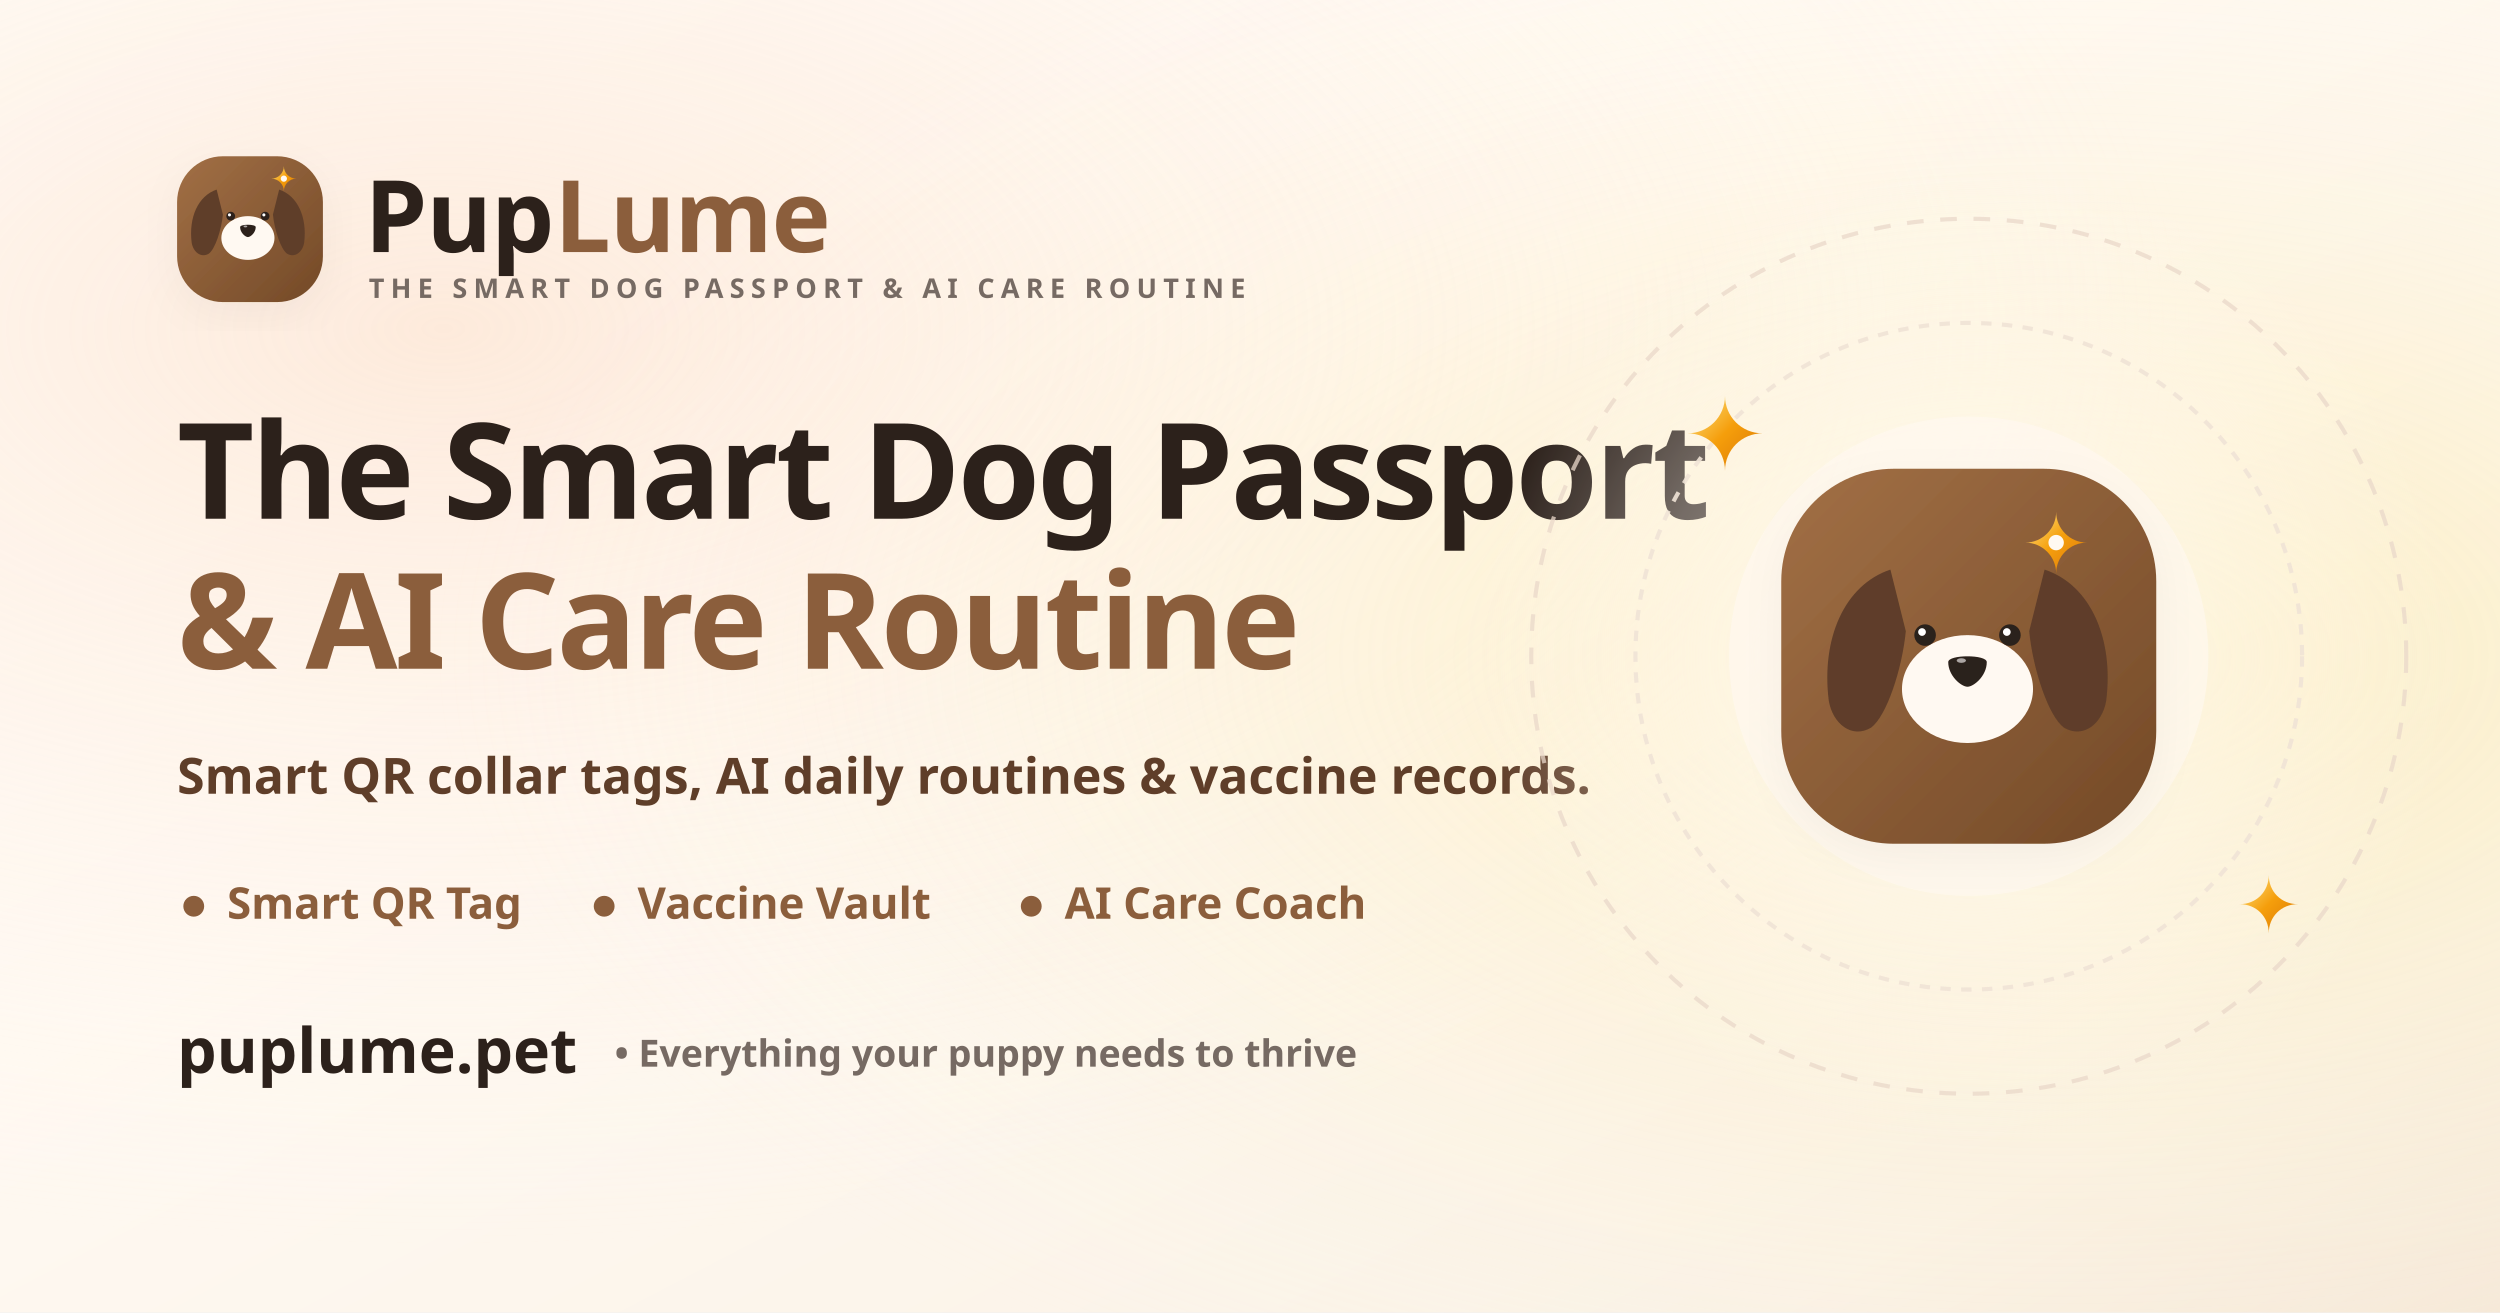
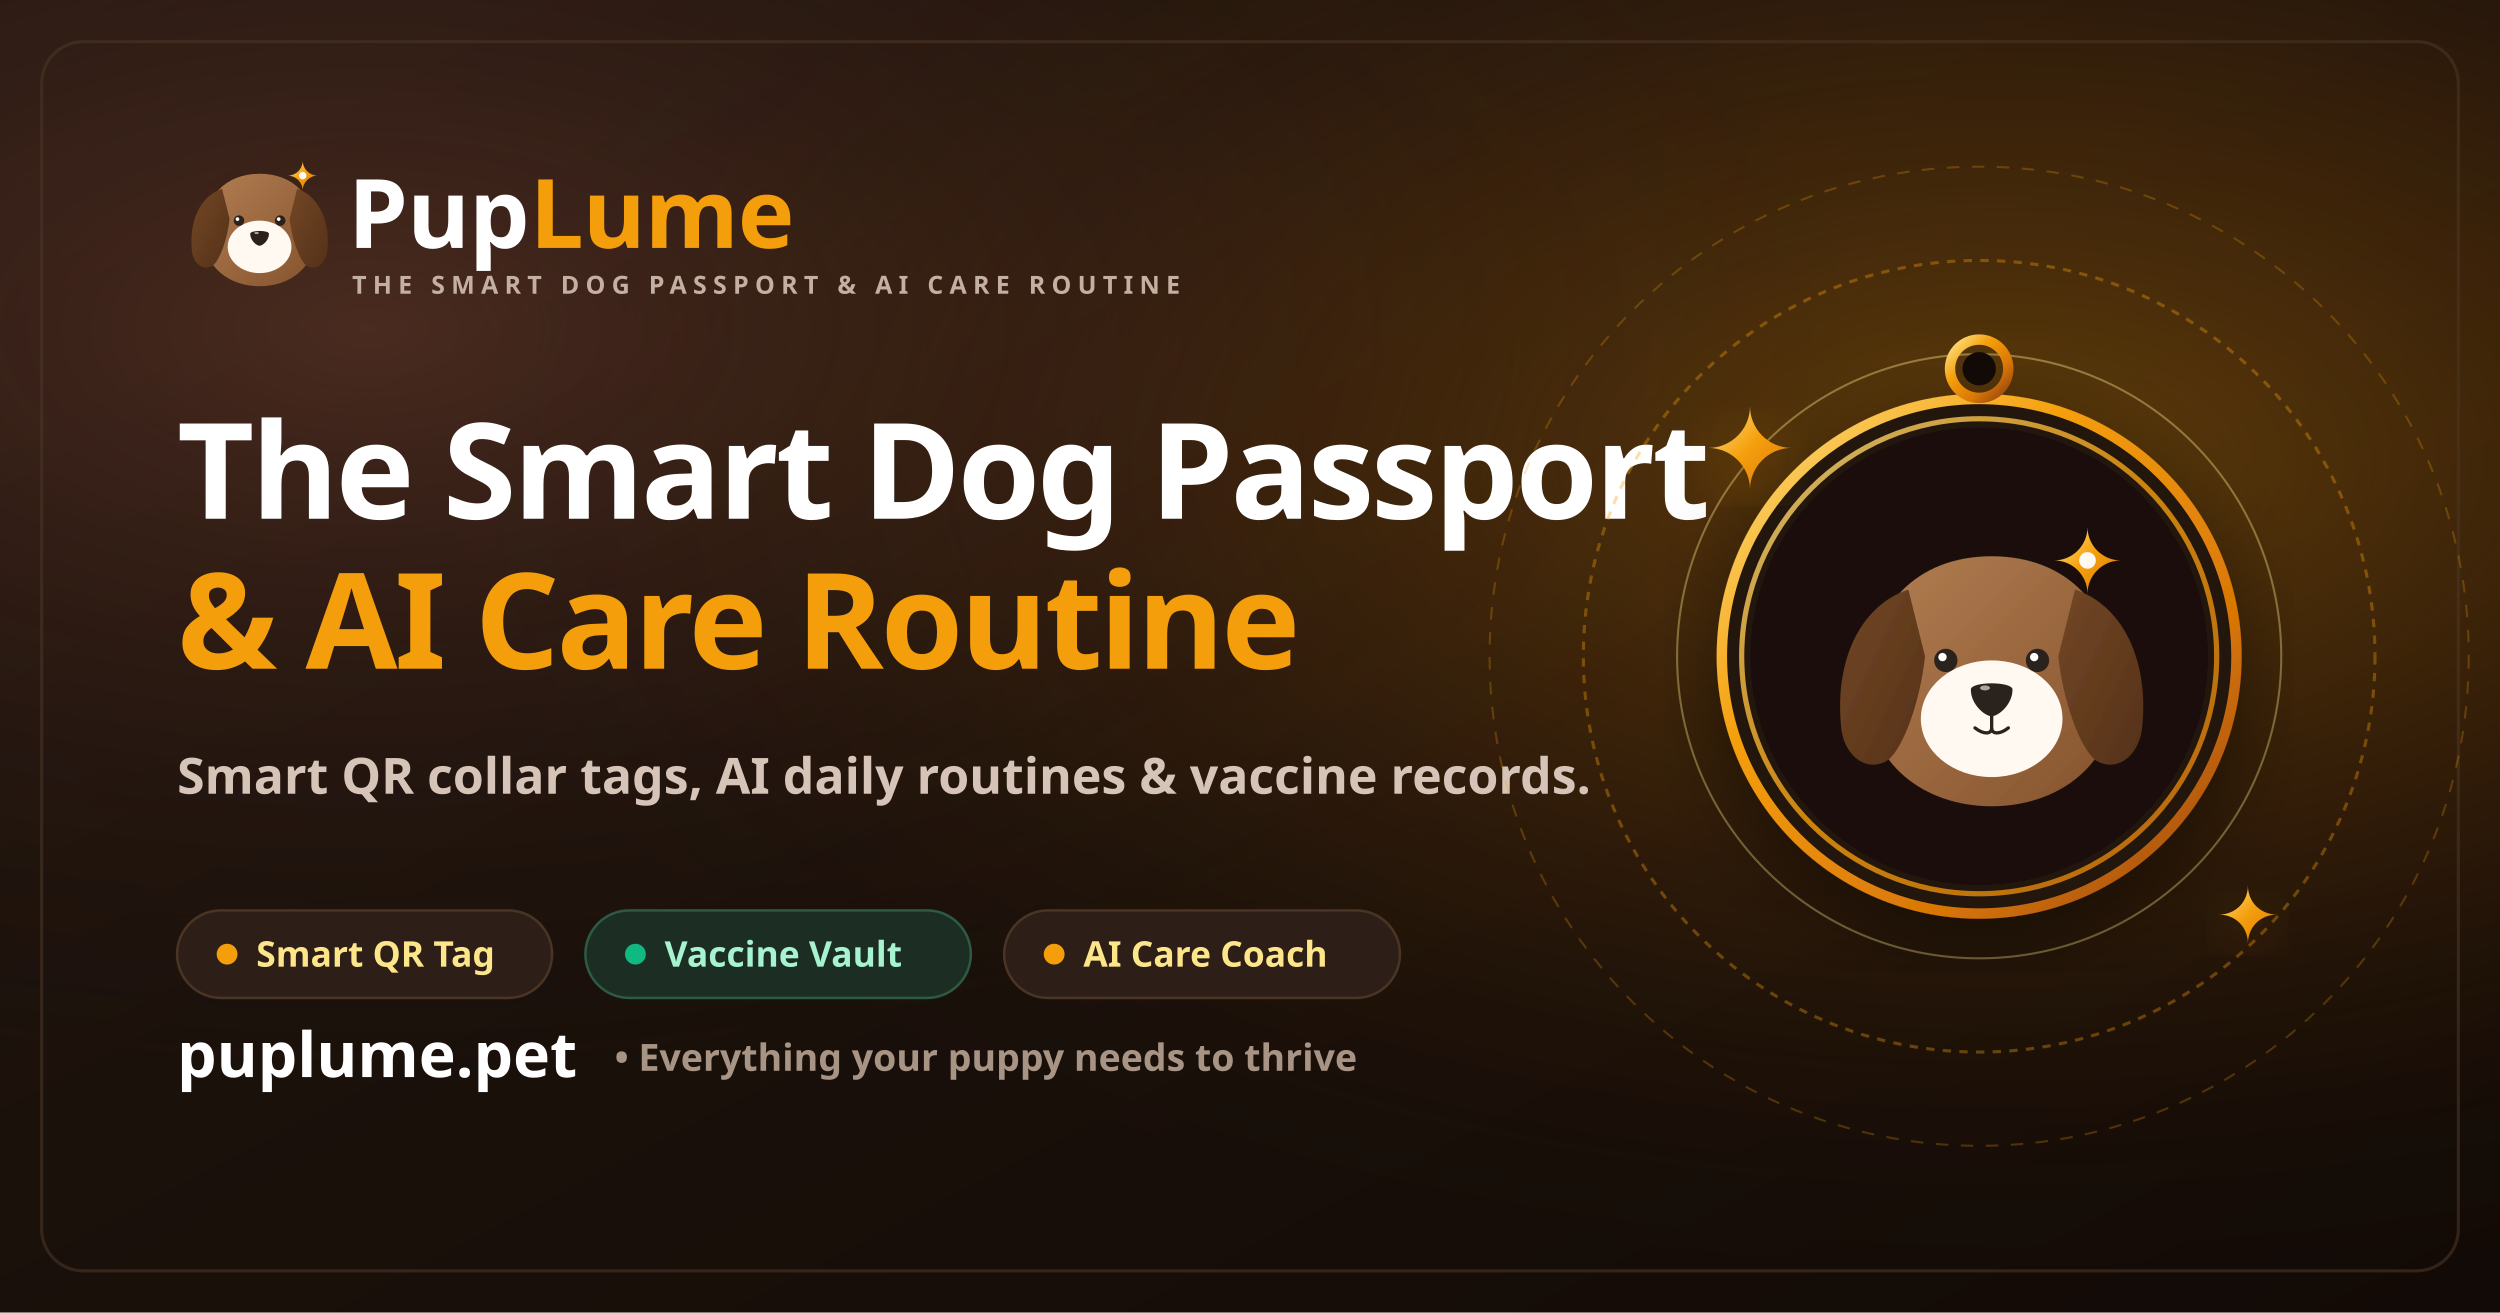
<svg xmlns="http://www.w3.org/2000/svg" viewBox="0 0 1200 630" width="1200" height="630">
  <defs>
-     <linearGradient id="skinBg" x1="0%" y1="0%" x2="100%" y2="100%">
-       <stop offset="0%" stop-color="#FFFDF9" />
-       <stop offset="40%" stop-color="#FFF9F2" />
-       <stop offset="85%" stop-color="#FAF2E6" />
-       <stop offset="100%" stop-color="#F5E8D8" />
+     <linearGradient id="darkCanvas" x1="0%" y1="0%" x2="100%" y2="100%">
+       <stop offset="0%" stop-color="#241710" />
+       <stop offset="45%" stop-color="#1B110B" />
+       <stop offset="100%" stop-color="#120A06" />
    </linearGradient>
-     <radialGradient id="peachSkinGlow" cx="18%" cy="25%" r="70%">
-       <stop offset="0%" stop-color="#FCDDC7" stop-opacity="0.55" />
-       <stop offset="100%" stop-color="#FFF9F2" stop-opacity="0" />
+     <radialGradient id="amberGlowTop" cx="80%" cy="35%" r="65%">
+       <stop offset="0%" stop-color="#F59E0B" stop-opacity="0.32" />
+       <stop offset="50%" stop-color="#D97706" stop-opacity="0.12" />
+       <stop offset="100%" stop-color="#120A06" stop-opacity="0" />
    </radialGradient>
-     <radialGradient id="amberSkinGlow" cx="82%" cy="50%" r="65%">
-       <stop offset="0%" stop-color="#FDE68A" stop-opacity="0.45" />
-       <stop offset="100%" stop-color="#FFF9F2" stop-opacity="0" />
+     <radialGradient id="peachGlowLeft" cx="15%" cy="25%" r="60%">
+       <stop offset="0%" stop-color="#E07A5F" stop-opacity="0.22" />
+       <stop offset="100%" stop-color="#120A06" stop-opacity="0" />
    </radialGradient>
-     <radialGradient id="haloCenterGlow" cx="50%" cy="50%" r="50%">
-       <stop offset="0%" stop-color="#FFFFFF" stop-opacity="0.75" />
-       <stop offset="65%" stop-color="#FFF9F2" stop-opacity="0.35" />
-       <stop offset="100%" stop-color="#FFF9F2" stop-opacity="0" />
-     </radialGradient>
-     <linearGradient id="logoPupGrad" x1="0%" y1="0%" x2="100%" y2="100%">
-       <stop offset="0%" stop-color="#A27046" />
-       <stop offset="100%" stop-color="#734927" />
-     </linearGradient>
-     <linearGradient id="logoLumeStar" x1="0%" y1="0%" x2="100%" y2="100%">
+     <linearGradient id="goldGrad" x1="0%" y1="0%" x2="100%" y2="100%">
      <stop offset="0%" stop-color="#FDE68A" />
      <stop offset="50%" stop-color="#F59E0B" />
      <stop offset="100%" stop-color="#D97706" />
    </linearGradient>
-     <filter id="softEmblemShadow" x="-20%" y="-20%" width="140%" height="140%">
-       <feDropShadow dx="0" dy="20" stdDeviation="28" flood-color="#2C211B" flood-opacity="0.10" />
-       <feDropShadow dx="0" dy="6" stdDeviation="10" flood-color="#2C211B" flood-opacity="0.04" />
+     <linearGradient id="mascotHead" x1="0%" y1="0%" x2="100%" y2="100%">
+       <stop offset="0%" stop-color="#B27D52" />
+       <stop offset="100%" stop-color="#84532D" />
+     </linearGradient>
+     <linearGradient id="mascotEars" x1="0%" y1="0%" x2="100%" y2="100%">
+       <stop offset="0%" stop-color="#734725" />
+       <stop offset="100%" stop-color="#543118" />
+     </linearGradient>
+     <linearGradient id="medallionRim" x1="0%" y1="0%" x2="100%" y2="100%">
+       <stop offset="0%" stop-color="#FDE68A" />
+       <stop offset="35%" stop-color="#F59E0B" />
+       <stop offset="70%" stop-color="#D97706" />
+       <stop offset="100%" stop-color="#92400E" />
+     </linearGradient>
+     <filter id="lumeGlow" x="-20%" y="-20%" width="140%" height="140%">
+       <feDropShadow dx="0" dy="8" stdDeviation="16" flood-color="#F59E0B" flood-opacity="0.35" />
+     </filter>
+     <filter id="softShadow" x="-10%" y="-10%" width="120%" height="120%">
+       <feDropShadow dx="0" dy="12" stdDeviation="20" flood-color="#000000" flood-opacity="0.45" />
    </filter>
  </defs>
-   <rect width="1200" height="630" fill="url(#skinBg)" />
-   <rect width="1200" height="630" fill="url(#peachSkinGlow)" />
-   <rect width="1200" height="630" fill="url(#amberSkinGlow)" />
+   <rect width="1200" height="630" fill="url(#darkCanvas)" />
+   <rect width="1200" height="630" fill="url(#amberGlowTop)" />
+   <rect width="1200" height="630" fill="url(#peachGlowLeft)" />
+   <rect x="20" y="20" width="1160" height="590" rx="20" fill="none" stroke="#4A3425" stroke-width="1.5" opacity="0.6" />
  <g transform="translate(85, 75)">
    <g transform="translate(0, 0)">
-       <rect width="70" height="70" rx="22" fill="url(#logoPupGrad)" filter="url(#softEmblemShadow)" />
-       <g transform="translate(1, -2) scale(0.15)">
-         <path d="M 120 120 C 60 140 30 210 40 290 C 45 320 70 340 95 325 C 115 310 135 250 140 200 Z" fill="#5F3E29" />
-         <path d="M 320 120 C 380 140 410 210 400 290 C 395 320 370 340 345 325 C 325 310 305 250 300 200 Z" fill="#5F3E29" />
+       <g transform="translate(0, -6) scale(0.18)">
+         <path d="M 220 80 C 130 80 70 140 70 240 C 70 330 140 380 220 380 C 300 380 370 330 370 240 C 370 140 310 80 220 80 Z" fill="url(#mascotHead)" />
+         <path d="M 120 120 C 60 140 30 210 40 290 C 45 320 70 340 95 325 C 115 310 135 250 140 200 Z" fill="url(#mascotEars)" />
+         <path d="M 320 120 C 380 140 410 210 400 290 C 395 320 370 340 345 325 C 325 310 305 250 300 200 Z" fill="url(#mascotEars)" />
        <ellipse cx="220" cy="275" rx="85" ry="70" fill="#FFF9F2" />
        <path d="M 195 240 C 195 230 245 230 245 240 C 245 258 228 272 220 272 C 212 272 195 258 195 240 Z" fill="#2C211B" />
        <ellipse cx="212" cy="238" rx="6" ry="3" fill="#FFFFFF" opacity="0.6" />
        <circle cx="165" cy="205" r="14" fill="#2C211B" />
        <circle cx="161" cy="201" r="5" fill="#FFFFFF" />
        <circle cx="275" cy="205" r="14" fill="#2C211B" />
        <circle cx="271" cy="201" r="5" fill="#FFFFFF" />
        <g transform="translate(295, 45)">
-           <path d="M 40 0 C 40 22 58 40 80 40 C 58 40 40 58 40 80 C 40 58 22 40 0 40 C 22 40 40 22 40 0 Z" fill="url(#logoLumeStar)" />
+           <path d="M 40 0 C 40 22 58 40 80 40 C 58 40 40 58 40 80 C 40 58 22 40 0 40 C 22 40 40 22 40 0 Z" fill="url(#goldGrad)" />
          <circle cx="40" cy="40" r="10" fill="#FFF9F2" />
        </g>
      </g>
-       <text x="90" y="46" font-family="Grandstander" font-size="48" font-weight="900" fill="#2C211B" letter-spacing="-0.5">
-         Pup<tspan fill="#8B5E3C">Lume</tspan>
+       <text x="82" y="44" font-family="Grandstander" font-size="46" font-weight="900" fill="#FFFFFF" letter-spacing="-0.5">
+         Pup<tspan fill="#F59E0B">Lume</tspan>
      </text>
-       <text x="92" y="68" font-family="Grandstander" font-size="13" font-weight="700" fill="#766A63" letter-spacing="3">
+       <text x="84" y="66" font-family="Grandstander" font-size="12" font-weight="700" fill="#C4B0A2" letter-spacing="3">
        THE SMART DOG PASSPORT &amp; AI CARE ROUTINE
      </text>
    </g>
-     <text x="0" y="174" font-family="Grandstander" font-size="64" font-weight="900" fill="#2C211B" letter-spacing="-1.5">
+     <text x="0" y="174" font-family="Grandstander" font-size="64" font-weight="900" fill="#FFFFFF" letter-spacing="-1.5">
      The Smart Dog Passport
    </text>
-     <text x="0" y="246" font-family="Grandstander" font-size="64" font-weight="900" fill="#8B5E3C" letter-spacing="-1.5">
+     <text x="0" y="246" font-family="Grandstander" font-size="64" font-weight="900" fill="#F59E0B" letter-spacing="-1.5">
      &amp; AI Care Routine
    </text>
-     <text x="0" y="306" font-family="Grandstander" font-size="24" font-weight="600" fill="#5F3E29">
+     <text x="0" y="306" font-family="Grandstander" font-size="24" font-weight="600" fill="#D5C4B7">
      Smart QR collar tags, AI daily routines &amp; vaccine records.
    </text>
-     <g transform="translate(0, 366)">
-       <circle cx="8" cy="-6" r="5" fill="#8B5E3C" />
-       <text x="24" y="0" font-family="Grandstander" font-size="21" font-weight="700" fill="#8B5E3C">
-         Smart QR Tag
-       </text>
-       <circle cx="205" cy="-6" r="5" fill="#8B5E3C" />
-       <text x="221" y="0" font-family="Grandstander" font-size="21" font-weight="700" fill="#8B5E3C">
-         Vaccine Vault
-       </text>
-       <circle cx="410" cy="-6" r="5" fill="#8B5E3C" />
-       <text x="426" y="0" font-family="Grandstander" font-size="21" font-weight="700" fill="#8B5E3C">
-         AI Care Coach
-       </text>
+     <g transform="translate(0, 362)">
+       <g transform="translate(0, 0)">
+         <rect width="180" height="42" rx="21" fill="#2D1F17" stroke="#4A3425" stroke-width="1.2" />
+         <circle cx="24" cy="21" r="5" fill="#F59E0B" />
+         <text x="38" y="27" font-family="Grandstander" font-size="17" font-weight="700" fill="#FDE68A">
+           Smart QR Tag
+         </text>
+       </g>
+       <g transform="translate(196, 0)">
+         <rect width="185" height="42" rx="21" fill="#1C2E24" stroke="#2D5A43" stroke-width="1.2" />
+         <circle cx="24" cy="21" r="5" fill="#10B981" />
+         <text x="38" y="27" font-family="Grandstander" font-size="17" font-weight="700" fill="#A7F3D0">
+           Vaccine Vault
+         </text>
+       </g>
+       <g transform="translate(397, 0)">
+         <rect width="190" height="42" rx="21" fill="#2D1F17" stroke="#4A3425" stroke-width="1.2" />
+         <circle cx="24" cy="21" r="5" fill="#F59E0B" />
+         <text x="38" y="27" font-family="Grandstander" font-size="17" font-weight="700" fill="#FDE68A">
+           AI Care Coach
+         </text>
+       </g>
    </g>
-     <g transform="translate(0, 440)">
-       <text x="0" y="0" font-family="Grandstander" font-size="30" font-weight="900" fill="#2C211B">
+     <g transform="translate(0, 442)">
+       <text x="0" y="0" font-family="Grandstander" font-size="30" font-weight="900" fill="#FFFFFF">
        puplume.pet
      </text>
-       <text x="210" y="-3" font-family="Grandstander" font-size="18" font-weight="600" fill="#766A63">
+       <text x="210" y="-3" font-family="Grandstander" font-size="18" font-weight="600" fill="#A89485">
        • Everything your puppy needs to thrive
      </text>
    </g>
  </g>
-   <g transform="translate(945, 315)">
-     <circle r="235" fill="url(#haloCenterGlow)" />
-     <circle r="210" fill="none" stroke="#EAD8CA" stroke-width="2" stroke-dasharray="8 8" opacity="0.75" />
-     <circle r="160" fill="none" stroke="#F0E3D6" stroke-width="2" stroke-dasharray="5 5" opacity="0.9" />
-     <circle r="115" fill="#FFF9F2" opacity="0.6" />
-     <g transform="translate(-90, -90)" filter="url(#softEmblemShadow)">
-       <rect width="180" height="180" rx="54" fill="url(#logoPupGrad)" />
-       <g transform="translate(8, 4) scale(0.37)">
-         <path d="M 120 120 C 60 140 30 210 40 290 C 45 320 70 340 95 325 C 115 310 135 250 140 200 Z" fill="#5F3E29" />
-         <path d="M 320 120 C 380 140 410 210 400 290 C 395 320 370 340 345 325 C 325 310 305 250 300 200 Z" fill="#5F3E29" />
+   <g transform="translate(950, 315)">
+     <circle r="235" fill="none" stroke="#F59E0B" stroke-width="1" stroke-dasharray="6 6" opacity="0.25" />
+     <circle r="190" fill="none" stroke="#F59E0B" stroke-width="1.5" stroke-dasharray="4 4" opacity="0.35" />
+     <circle r="145" fill="none" stroke="#FDE68A" stroke-width="1" opacity="0.4" />
+     <g filter="url(#softShadow)">
+       <circle r="126" fill="url(#medallionRim)" />
+       <circle r="121" fill="#241710" />
+       <circle r="114" fill="none" stroke="url(#goldGrad)" stroke-width="2.5" opacity="0.8" />
+       <circle r="110" fill="#1B110B" />
+       <g transform="translate(-82, -80) scale(0.40)">
+         <path d="M 220 80 C 130 80 70 140 70 240 C 70 330 140 380 220 380 C 300 380 370 330 370 240 C 370 140 310 80 220 80 Z" fill="url(#mascotHead)" />
+         <path d="M 120 120 C 60 140 30 210 40 290 C 45 320 70 340 95 325 C 115 310 135 250 140 200 Z" fill="url(#mascotEars)" />
+         <path d="M 320 120 C 380 140 410 210 400 290 C 395 320 370 340 345 325 C 325 310 305 250 300 200 Z" fill="url(#mascotEars)" />
        <ellipse cx="220" cy="275" rx="85" ry="70" fill="#FFF9F2" />
        <path d="M 195 240 C 195 230 245 230 245 240 C 245 258 228 272 220 272 C 212 272 195 258 195 240 Z" fill="#2C211B" />
        <ellipse cx="212" cy="238" rx="6" ry="3" fill="#FFFFFF" opacity="0.6" />
+         <path d="M 220 272 L 220 286" stroke="#2C211B" stroke-width="4" stroke-linecap="round" />
+         <path d="M 200 286 C 210 294 220 294 220 286 C 220 294 230 294 240 286" fill="none" stroke="#2C211B" stroke-width="4" stroke-linecap="round" />
        <circle cx="165" cy="205" r="14" fill="#2C211B" />
        <circle cx="161" cy="201" r="5" fill="#FFFFFF" />
        <circle cx="275" cy="205" r="14" fill="#2C211B" />
        <circle cx="271" cy="201" r="5" fill="#FFFFFF" />
        <g transform="translate(295, 45)">
-           <path d="M 40 0 C 40 22 58 40 80 40 C 58 40 40 58 40 80 C 40 58 22 40 0 40 C 22 40 40 22 40 0 Z" fill="url(#logoLumeStar)" />
+           <path d="M 40 0 C 40 22 58 40 80 40 C 58 40 40 58 40 80 C 40 58 22 40 0 40 C 22 40 40 22 40 0 Z" fill="url(#goldGrad)" />
          <circle cx="40" cy="40" r="10" fill="#FFF9F2" />
        </g>
      </g>
    </g>
-     <g transform="translate(-135, -125)">
-       <path d="M 18 0 C 18 10 26 18 36 18 C 26 18 18 26 18 36 C 18 26 10 18 0 18 C 10 18 18 10 18 0 Z" fill="url(#logoLumeStar)" />
+     <g transform="translate(0, -126)">
+       <circle cy="-12" r="14" fill="none" stroke="url(#medallionRim)" stroke-width="5" />
+       <circle cy="-12" r="8" fill="#120A06" />
    </g>
-     <g transform="translate(130, 105)">
-       <path d="M 14 0 C 14 8 20 14 28 14 C 20 14 14 20 14 28 C 14 20 8 14 0 14 C 8 14 14 8 14 0 Z" fill="url(#logoLumeStar)" />
+     <g transform="translate(-130, -120)" filter="url(#lumeGlow)">
+       <path d="M 20 0 C 20 11 29 20 40 20 C 29 20 20 29 20 40 C 20 29 11 20 0 20 C 11 20 20 11 20 0 Z" fill="url(#goldGrad)" />
+     </g>
+     <g transform="translate(115, 110)" filter="url(#lumeGlow)">
+       <path d="M 14 0 C 14 8 20 14 28 14 C 20 14 14 20 14 28 C 14 20 8 14 0 14 C 8 14 14 8 14 0 Z" fill="url(#goldGrad)" />
    </g>
  </g>
</svg>
